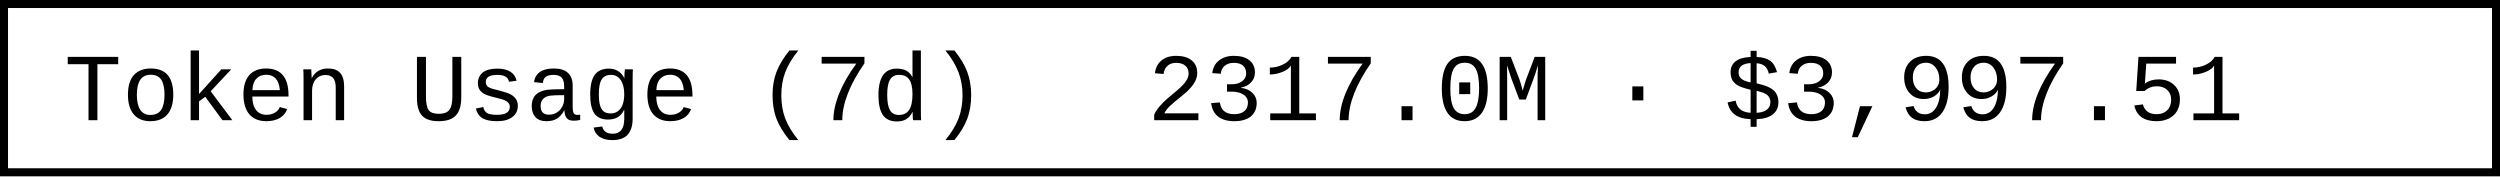
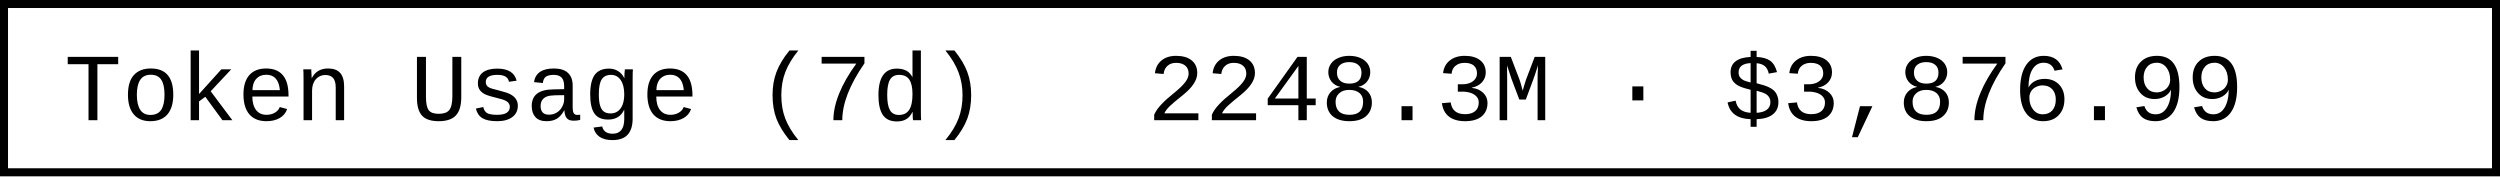
- <svg xmlns="http://www.w3.org/2000/svg" width="312" height="22" role="img" aria-label="Token Usage (7d): 2317.0M · $3,997.51">
+ <svg xmlns="http://www.w3.org/2000/svg" width="312" height="22" role="img" aria-label="Token Usage (7d): 2248.3M · $3,876.99">
  <rect x="0.5" y="0.5" width="311" height="21" fill="#fff" stroke="#000" stroke-width="1" />
  <g font-family="'Consolas','Monaco','Courier New',monospace" font-size="12" fill="#000">
    <text x="8" y="15">Token Usage (7d)</text>
-     <text x="143.2" y="15">2317.0M · $3,997.51</text>
+     <text x="143.2" y="15">2248.3M · $3,876.99</text>
  </g>
</svg>
